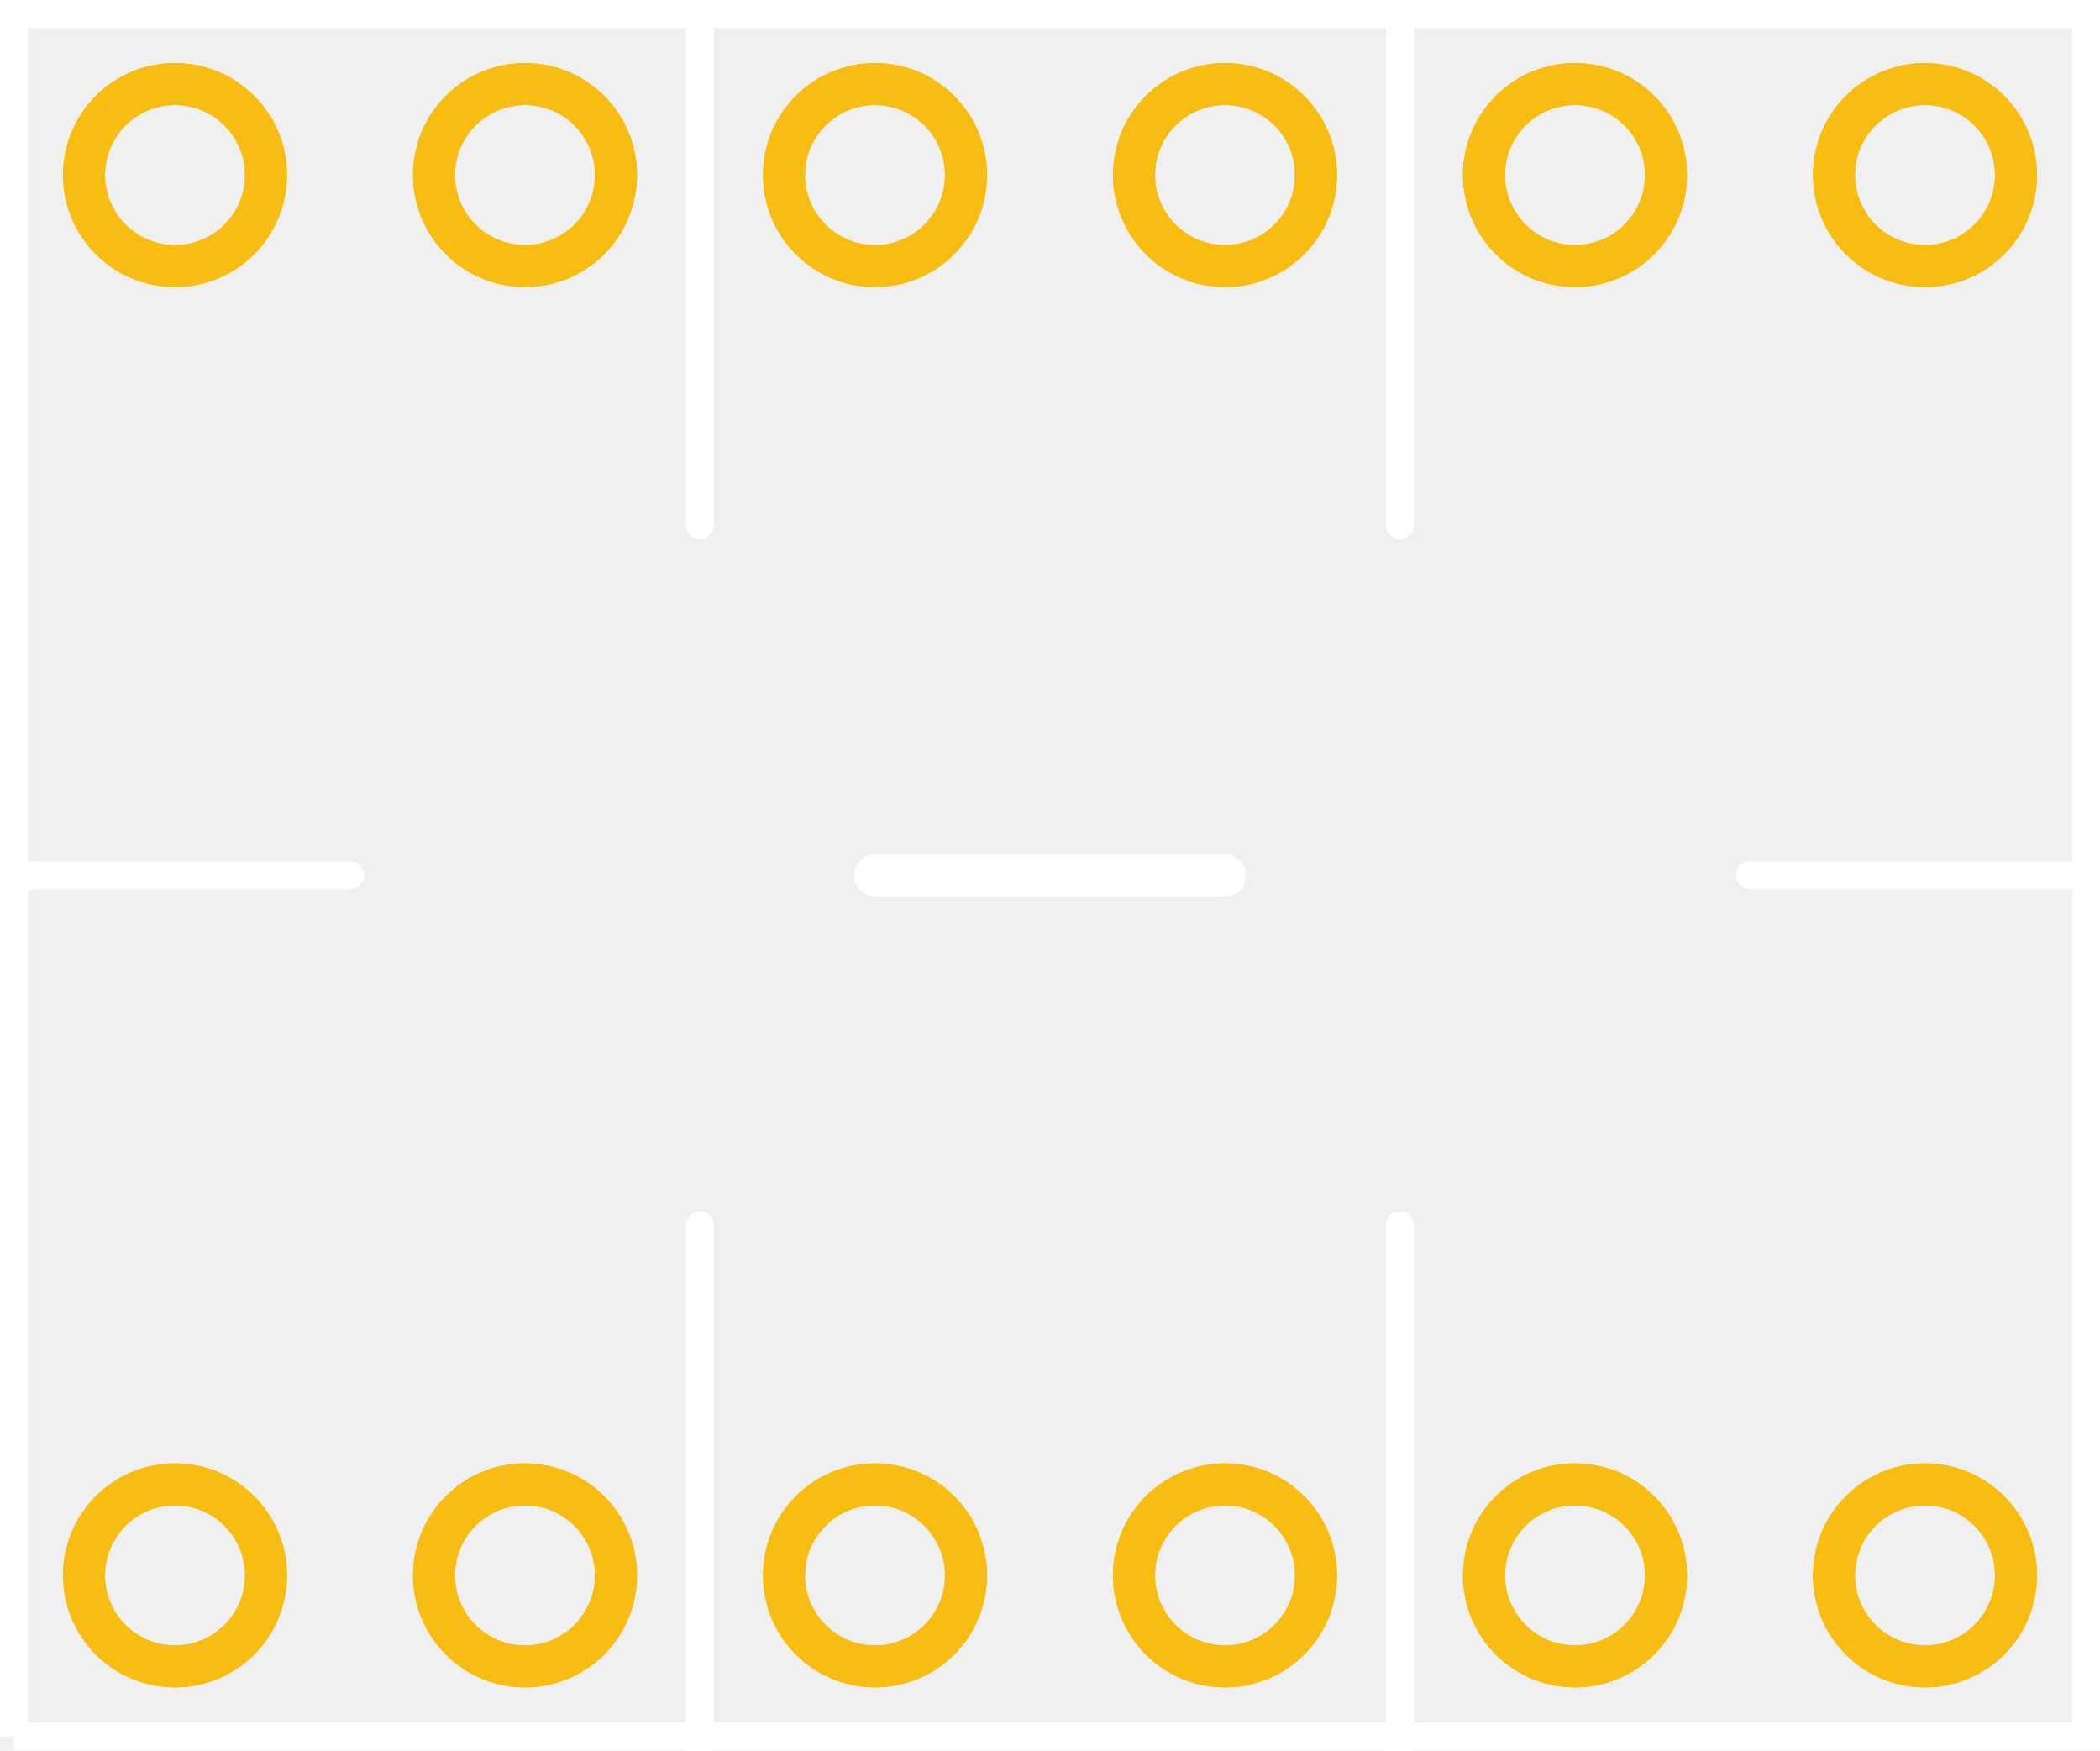
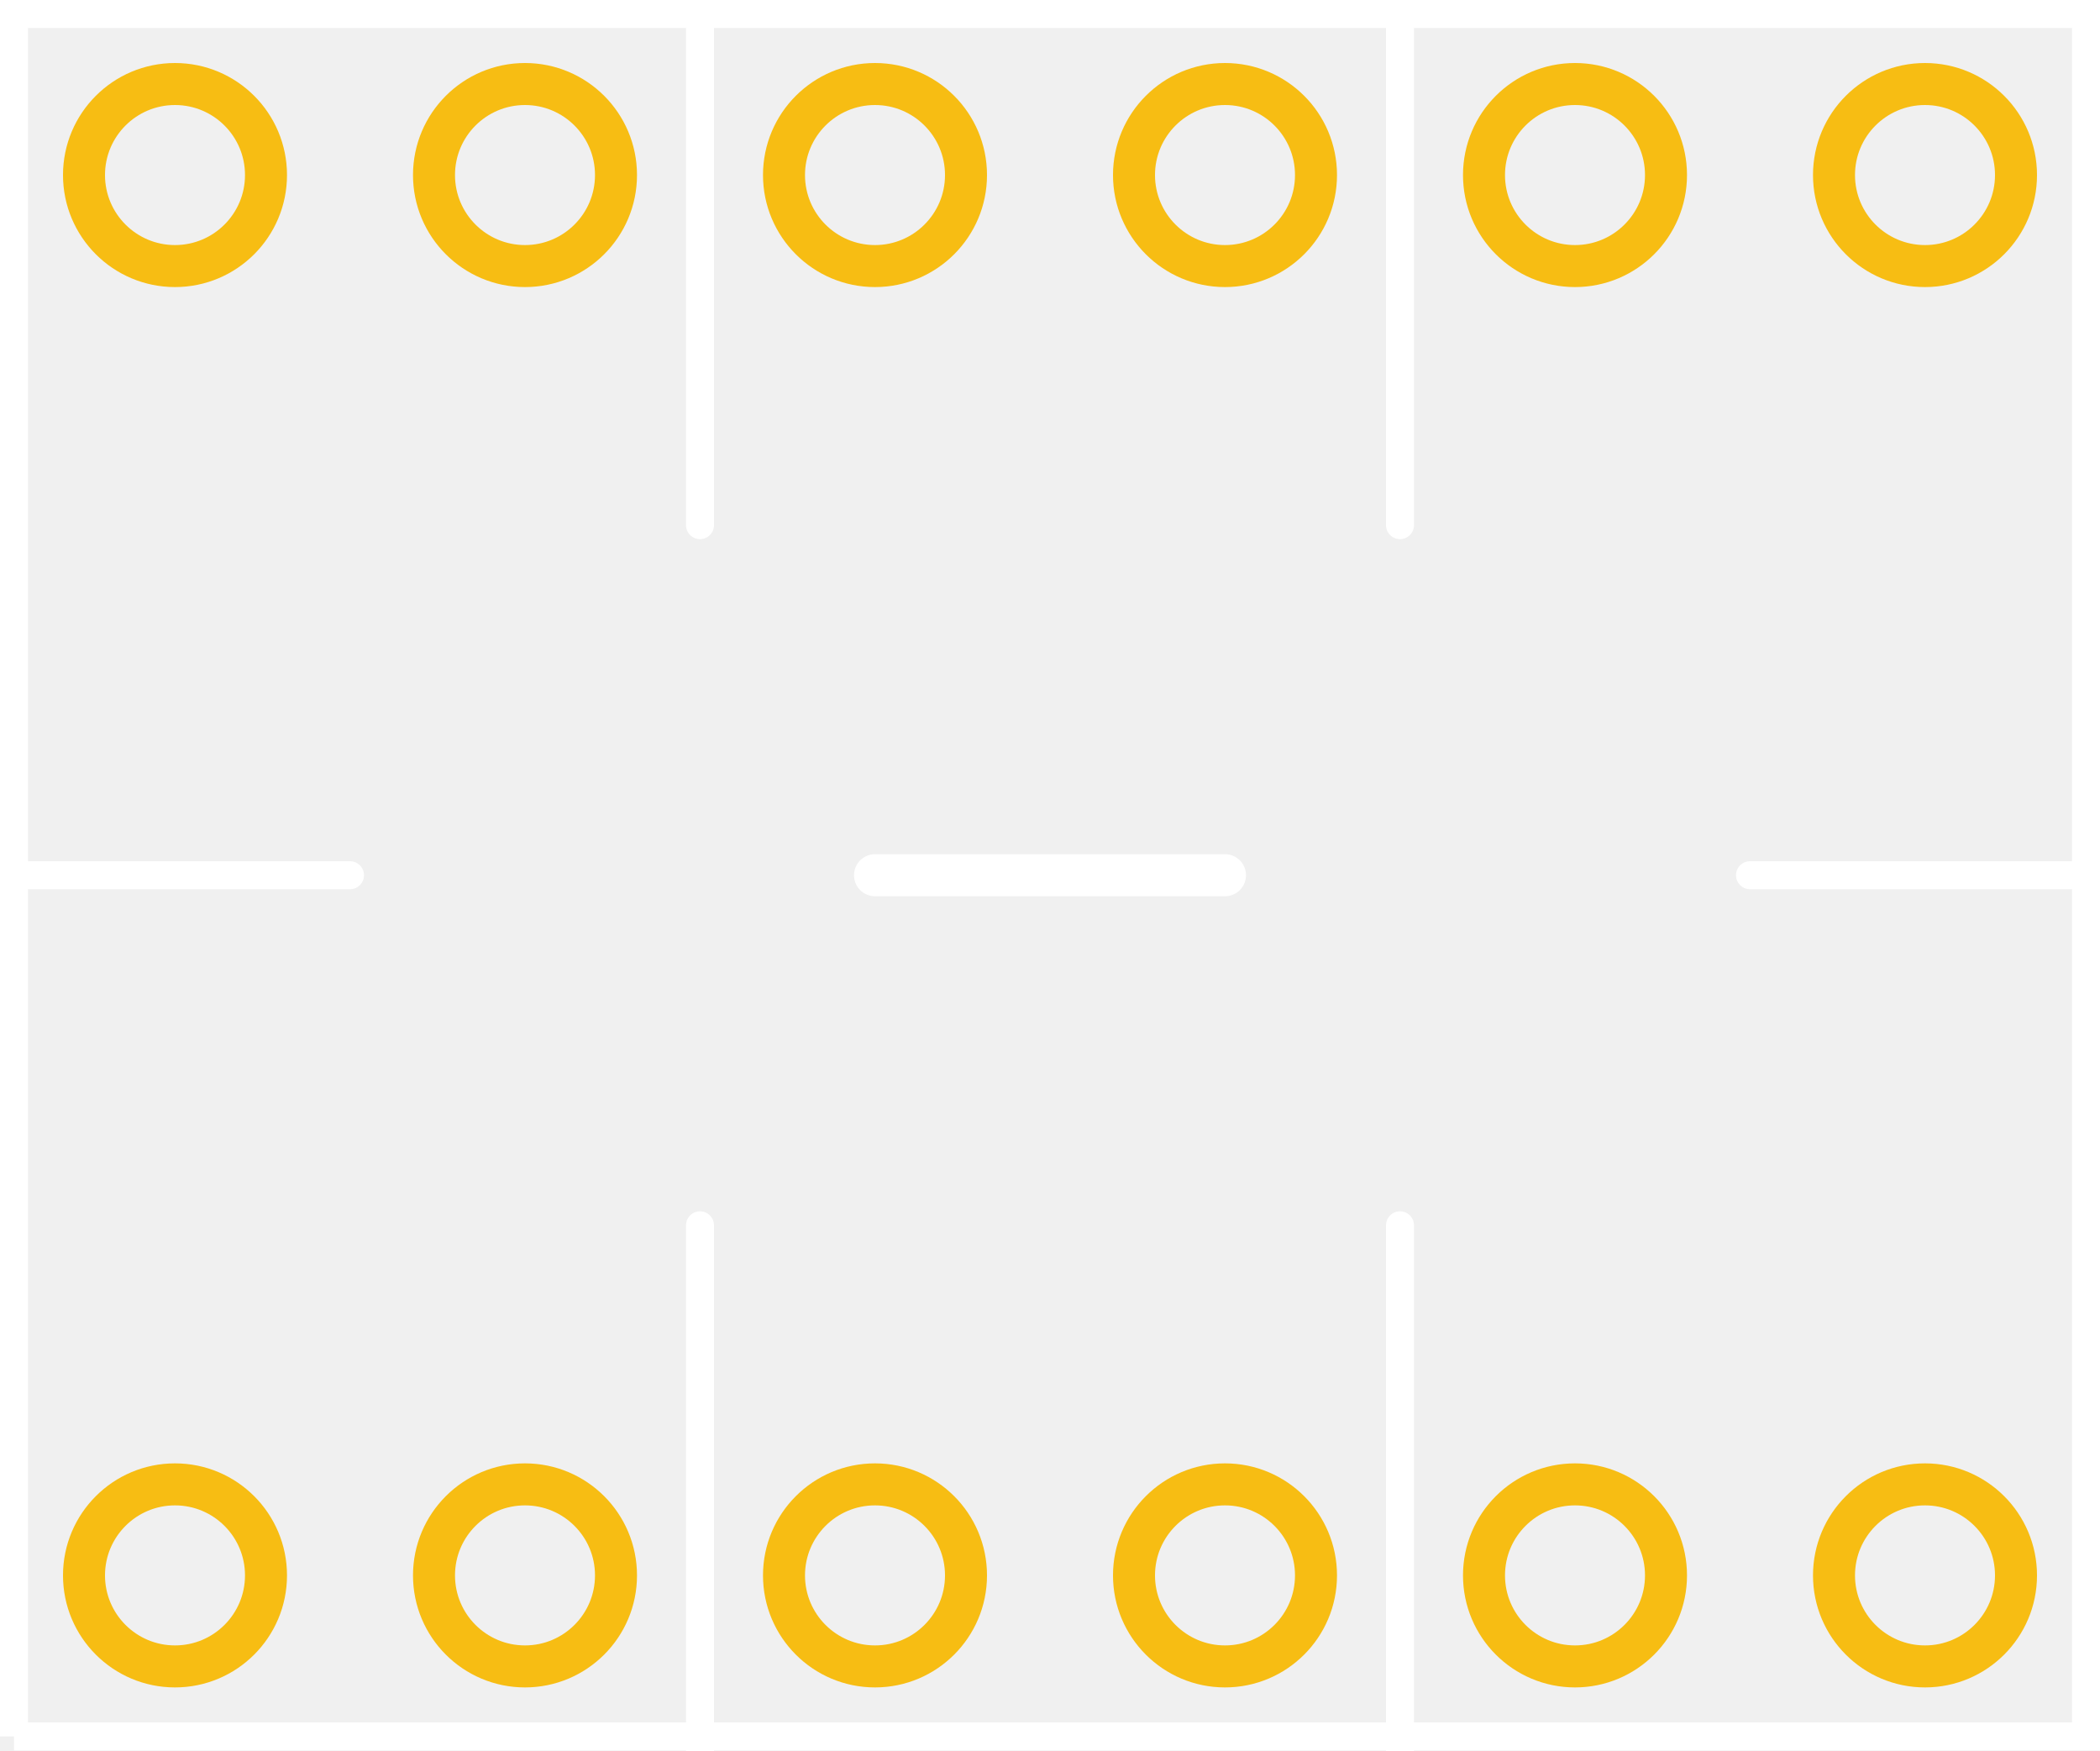
<svg xmlns="http://www.w3.org/2000/svg" width="0.6in" x="0in" version="1.2" y="0in" height="0.5in" viewBox="0 0 43.2 36" baseProfile="tiny">
  <g id="silkscreen" stroke-width="0">
    <path fill="none" stroke="white" stroke-width="0.576" d="M0.288,35.712L42.912,35.712L42.912,0.288L0.288,0.288L0.288,35.712" />
    <line stroke="white" stroke-linecap="round" y1="36" x1="14.4" y2="25.2" stroke-width="0.576" x2="14.4" />
    <line stroke="white" stroke-linecap="round" y1="0" x1="14.4" y2="10.8" stroke-width="0.576" x2="14.4" />
    <line stroke="white" stroke-linecap="round" y1="0" x1="28.8" y2="10.8" stroke-width="0.576" x2="28.8" />
    <line stroke="white" stroke-linecap="round" y1="36" x1="28.8" y2="25.2" stroke-width="0.576" x2="28.8" />
    <line stroke="white" stroke-linecap="round" y1="18" x1="0" y2="18" stroke-width="0.576" x2="7.2" />
    <line stroke="white" stroke-linecap="round" y1="18" x1="18" y2="18" stroke-width="0.864" x2="25.2" />
    <line stroke="white" stroke-linecap="round" y1="18" x1="36" y2="18" stroke-width="0.576" x2="43.2" />
    <g stroke-width="0">
      <g stroke-width="0">
    </g>
    </g>
    <g stroke-width="0">
      <g stroke-width="0">
    </g>
    </g>
  </g>
  <g id="copper1" stroke-width="0">
-     <circle fill="none" cx="32.4" cy="32.4" connectorname="RX2_LV" stroke="#F7BD13" r="1.872" id="connector1pad" stroke-width="0.864" />
-     <circle fill="none" cx="25.2" cy="32.4" connectorname="GND" stroke="#F7BD13" r="1.872" id="connector2pad" stroke-width="0.864" />
-     <circle fill="none" cx="18" cy="32.4" connectorname="LV" stroke="#F7BD13" r="1.872" id="connector3pad" stroke-width="0.864" />
-     <circle fill="none" cx="10.8" cy="32.4" connectorname="RX_LV" stroke="#F7BD13" r="1.872" id="connector4pad" stroke-width="0.864" />
-     <circle fill="none" cx="3.6" cy="32.4" connectorname="TX_LV" stroke="#F7BD13" r="1.872" id="connector5pad" stroke-width="0.864" />
-     <circle fill="none" cx="3.6" cy="3.6" connectorname="TX_HV" stroke="#F7BD13" r="1.872" id="connector6pad" stroke-width="0.864" />
-     <circle fill="none" cx="10.8" cy="3.6" connectorname="RX_HV" stroke="#F7BD13" r="1.872" id="connector7pad" stroke-width="0.864" />
-     <circle fill="none" cx="18" cy="3.6" connectorname="HV" stroke="#F7BD13" r="1.872" id="connector8pad" stroke-width="0.864" />
-     <circle fill="none" cx="25.2" cy="3.6" connectorname="GND" stroke="#F7BD13" r="1.872" id="connector9pad" stroke-width="0.864" />
-     <circle fill="none" cx="32.4" cy="3.6" connectorname="RX2_HV" stroke="#F7BD13" r="1.872" id="connector10pad" stroke-width="0.864" />
-     <circle fill="none" cx="39.6" cy="3.6" connectorname="TX2_HV" stroke="#F7BD13" r="1.872" id="connector11pad" stroke-width="0.864" />
-     <circle fill="none" cx="39.6" cy="32.4" connectorname="TX2_LV" stroke="#F7BD13" r="1.872" id="connector0pad" stroke-width="0.864" />
-   </g>
-   <g id="copper0" stroke-width="0">
-     <circle fill="none" cx="32.4" cy="32.4" connectorname="RX2_LV" stroke="#F7BD13" r="1.872" id="connector1pad" stroke-width="0.864" />
-     <circle fill="none" cx="25.2" cy="32.4" connectorname="GND" stroke="#F7BD13" r="1.872" id="connector2pad" stroke-width="0.864" />
-     <circle fill="none" cx="18" cy="32.4" connectorname="LV" stroke="#F7BD13" r="1.872" id="connector3pad" stroke-width="0.864" />
-     <circle fill="none" cx="10.8" cy="32.4" connectorname="RX_LV" stroke="#F7BD13" r="1.872" id="connector4pad" stroke-width="0.864" />
-     <circle fill="none" cx="3.6" cy="32.4" connectorname="TX_LV" stroke="#F7BD13" r="1.872" id="connector5pad" stroke-width="0.864" />
-     <circle fill="none" cx="3.6" cy="3.6" connectorname="TX_HV" stroke="#F7BD13" r="1.872" id="connector6pad" stroke-width="0.864" />
-     <circle fill="none" cx="10.8" cy="3.6" connectorname="RX_HV" stroke="#F7BD13" r="1.872" id="connector7pad" stroke-width="0.864" />
-     <circle fill="none" cx="18" cy="3.6" connectorname="HV" stroke="#F7BD13" r="1.872" id="connector8pad" stroke-width="0.864" />
-     <circle fill="none" cx="25.2" cy="3.6" connectorname="GND" stroke="#F7BD13" r="1.872" id="connector9pad" stroke-width="0.864" />
-     <circle fill="none" cx="32.4" cy="3.6" connectorname="RX2_HV" stroke="#F7BD13" r="1.872" id="connector10pad" stroke-width="0.864" />
-     <circle fill="none" cx="39.6" cy="3.6" connectorname="TX2_HV" stroke="#F7BD13" r="1.872" id="connector11pad" stroke-width="0.864" />
-     <circle fill="none" cx="39.6" cy="32.4" connectorname="TX2_LV" stroke="#F7BD13" r="1.872" id="connector0pad" stroke-width="0.864" />
+     <g id="copper0" stroke-width="0">
+       <circle fill="none" cx="32.4" cy="32.4" connectorname="RX2_LV" stroke="#F7BD13" r="1.872" id="connector1pad" stroke-width="0.864" />
+       <circle fill="none" cx="25.2" cy="32.4" connectorname="GND" stroke="#F7BD13" r="1.872" id="connector2pad" stroke-width="0.864" />
+       <circle fill="none" cx="18" cy="32.4" connectorname="LV" stroke="#F7BD13" r="1.872" id="connector3pad" stroke-width="0.864" />
+       <circle fill="none" cx="10.8" cy="32.4" connectorname="RX_LV" stroke="#F7BD13" r="1.872" id="connector4pad" stroke-width="0.864" />
+       <circle fill="none" cx="3.6" cy="32.4" connectorname="TX_LV" stroke="#F7BD13" r="1.872" id="connector5pad" stroke-width="0.864" />
+       <circle fill="none" cx="3.6" cy="3.6" connectorname="TX_HV" stroke="#F7BD13" r="1.872" id="connector6pad" stroke-width="0.864" />
+       <circle fill="none" cx="10.8" cy="3.6" connectorname="RX_HV" stroke="#F7BD13" r="1.872" id="connector7pad" stroke-width="0.864" />
+       <circle fill="none" cx="18" cy="3.6" connectorname="HV" stroke="#F7BD13" r="1.872" id="connector8pad" stroke-width="0.864" />
+       <circle fill="none" cx="25.2" cy="3.6" connectorname="GND" stroke="#F7BD13" r="1.872" id="connector9pad" stroke-width="0.864" />
+       <circle fill="none" cx="32.4" cy="3.6" connectorname="RX2_HV" stroke="#F7BD13" r="1.872" id="connector10pad" stroke-width="0.864" />
+       <circle fill="none" cx="39.6" cy="3.6" connectorname="TX2_HV" stroke="#F7BD13" r="1.872" id="connector11pad" stroke-width="0.864" />
+       <circle fill="none" cx="39.6" cy="32.4" connectorname="TX2_LV" stroke="#F7BD13" r="1.872" id="connector0pad" stroke-width="0.864" />
+     </g>
  </g>
</svg>
